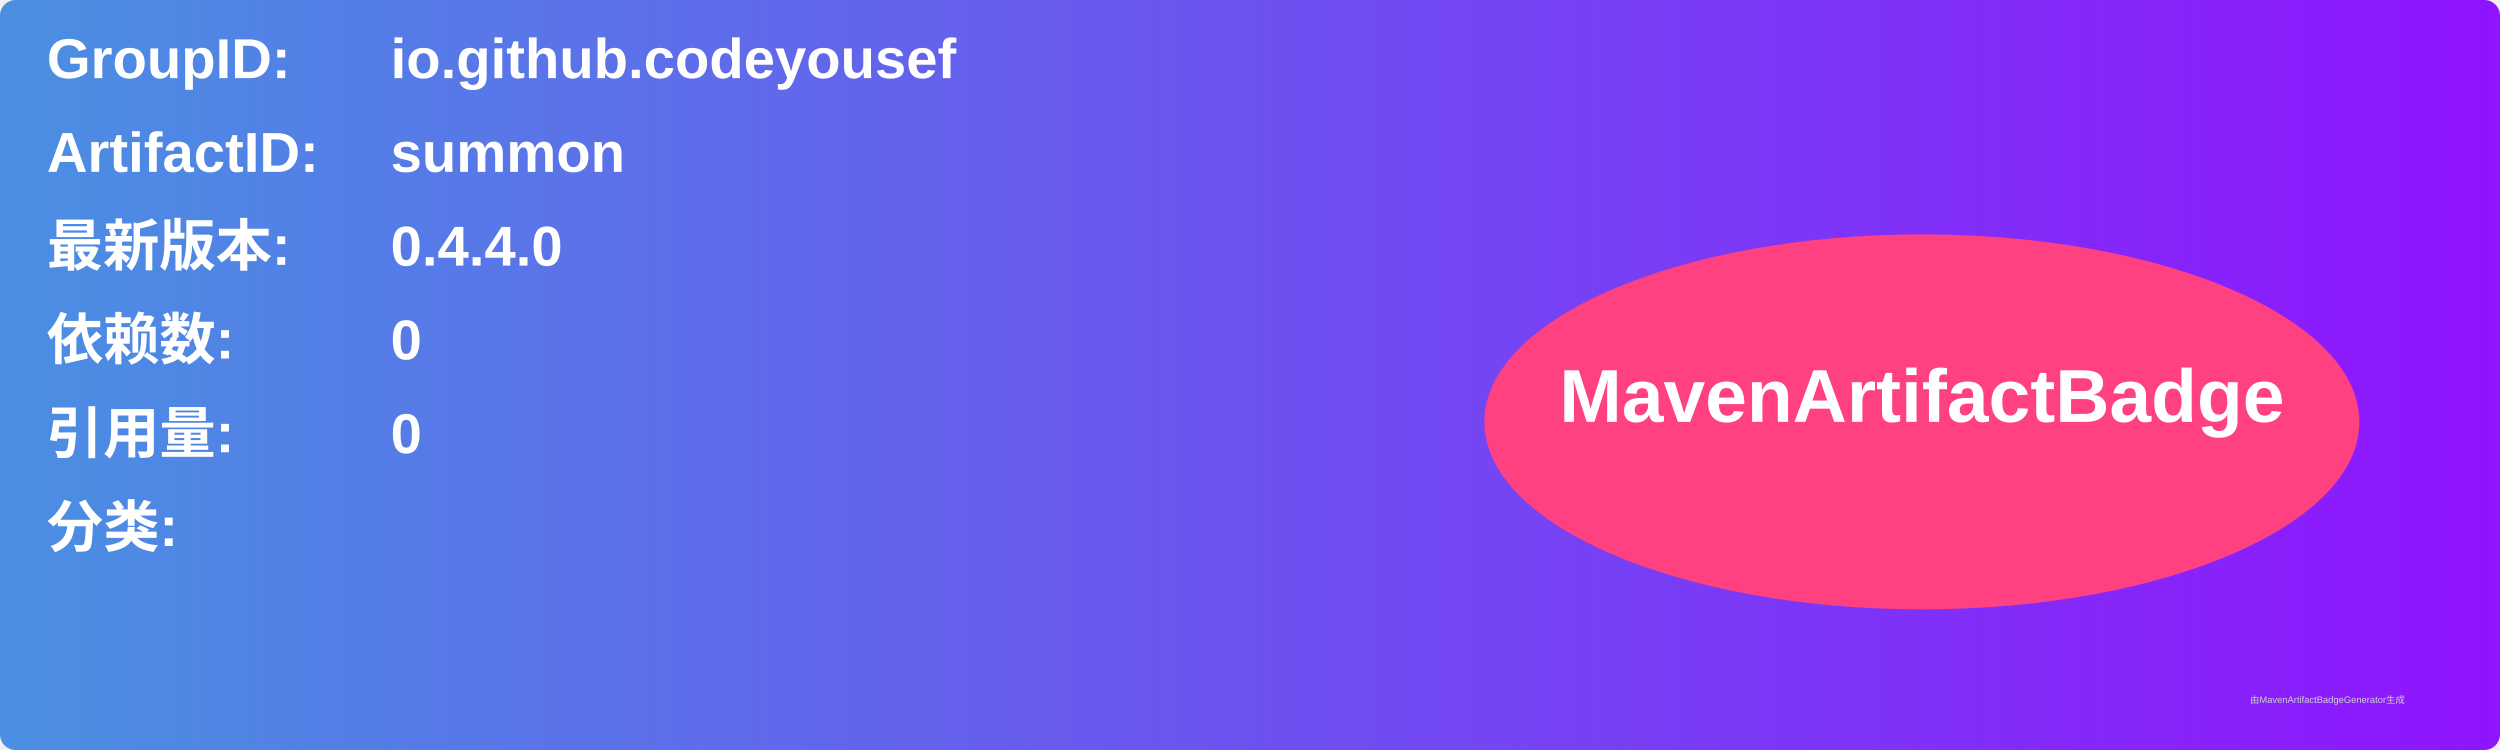
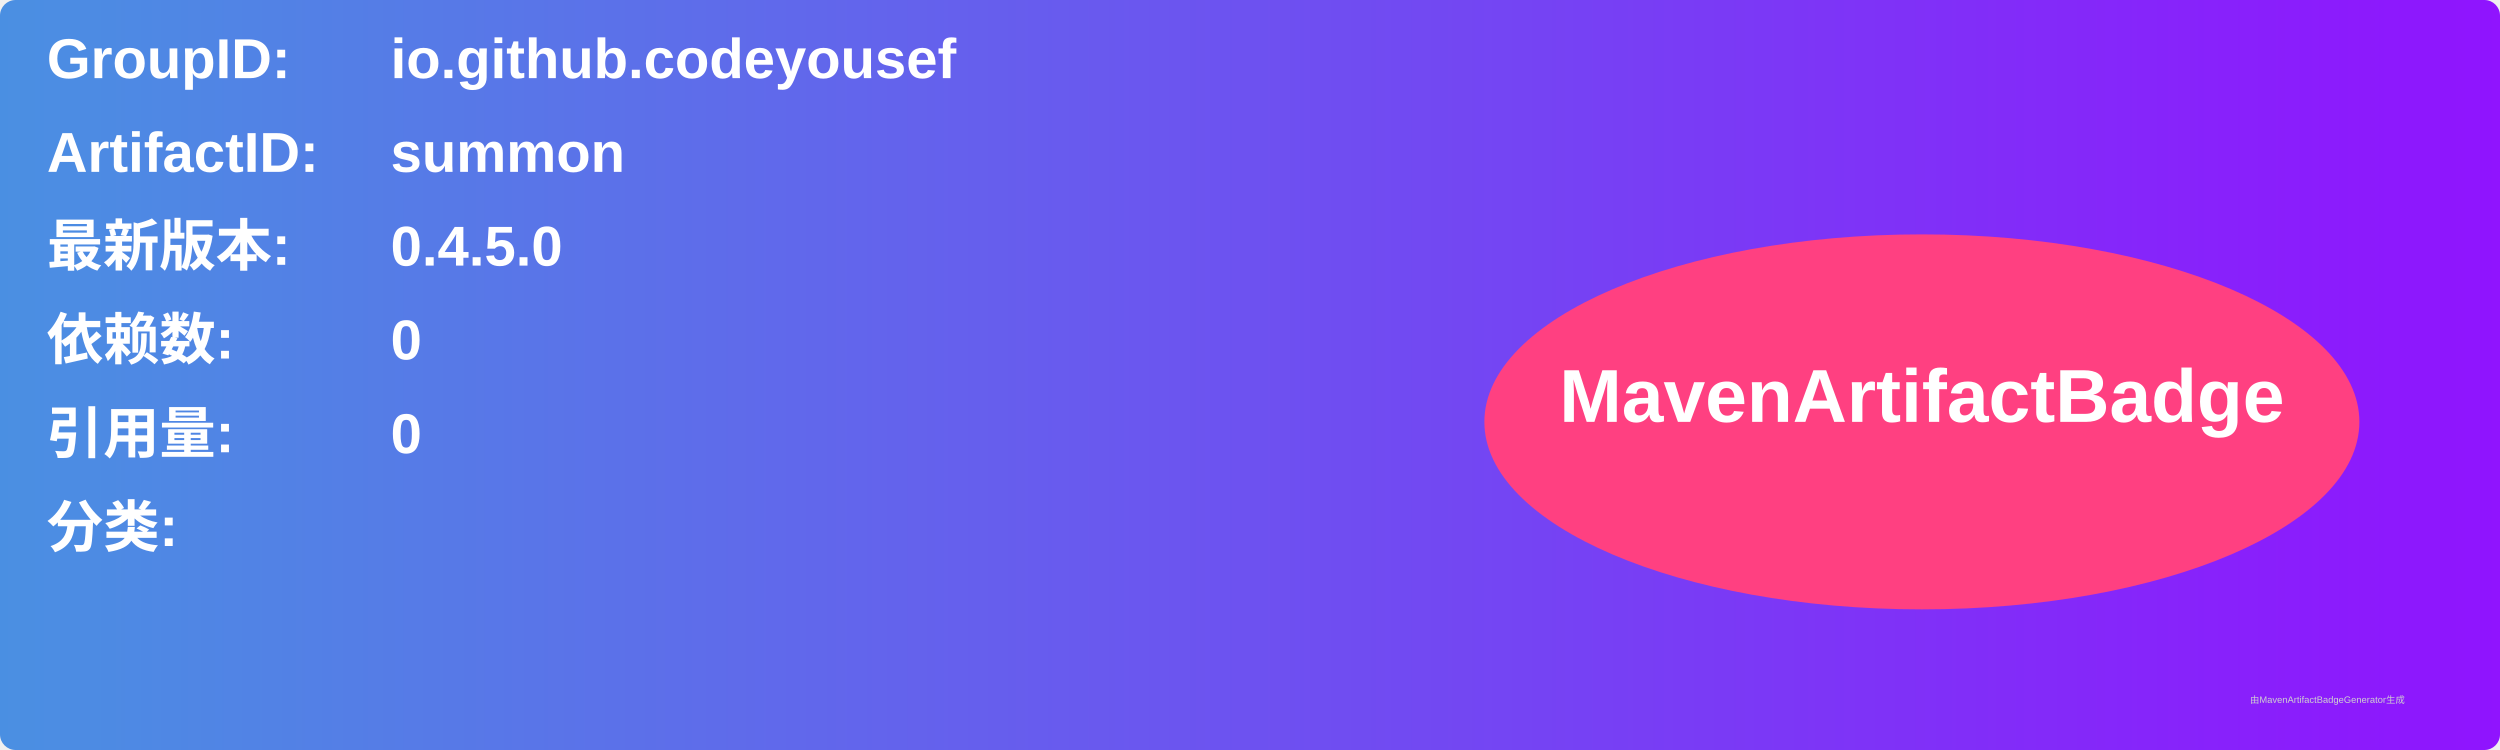
<svg xmlns="http://www.w3.org/2000/svg" width="800" height="240" viewBox="0 0 800 240">
  <linearGradient id="grad" x1="0%" y1="0%" x2="100%" y2="0%">
    <stop offset="0%" stop-color="#4a90e2" />
    <stop offset="100%" stop-color="#9013fe" />
  </linearGradient>
  <rect width="100%" height="100%" rx="5" ry="5" fill="url(#grad)" />
  <g transform="translate(15, 15)">
    <text x="0" y="10" font-family="Arial" font-size="18" fill="white" font-weight="bold" width="260">GroupID:</text>
    <text x="110" y="10" font-family="Arial" font-size="18" fill="white" font-weight="bold" width="460">io.github.codeyousef</text>
    <text x="0" y="40" font-family="Arial" font-size="18" fill="white" font-weight="bold" width="260">ArtifactID:</text>
    <text x="110" y="40" font-family="Arial" font-size="18" fill="white" font-weight="bold" width="460">summon</text>
    <text x="0" y="70" font-family="Arial" font-size="18" fill="white" font-weight="bold">最新版本:</text>
    <text x="110" y="70" font-family="Arial" font-size="18" fill="white" font-weight="bold">
-       <tspan font-weight="bold">0.4.4.0</tspan>
+       <tspan font-weight="bold">0.4.5.0</tspan>
    </text>
    <text x="0" y="100" font-family="Arial" font-size="18" fill="white" font-weight="bold">依赖数: </text>
    <text x="110" y="100" font-family="Arial" font-size="18" fill="white">
      <tspan font-weight="bold">0</tspan>
    </text>
    <text x="0" y="130" font-family="Arial" font-size="18" fill="white" font-weight="bold">引用量: </text>
    <text x="110" y="130" font-family="Arial" font-size="18" fill="white">
      <tspan font-weight="bold">0</tspan>
    </text>
    <text x="0" y="160" font-family="Arial" font-size="18" fill="white" font-weight="bold">分类:</text>
    <text x="10" y="190" font-family="Arial" font-size="10" fill="white">
      <tspan font-weight="bold" />
    </text>
    <ellipse cx="600" cy="120" rx="140" ry="60" fill="#ff4081" />
    <text x="600" y="120" text-anchor="middle" font-family="Arial" font-size="24" fill="white" font-weight="bold">MavenArtifactBadge</text>
  </g>
  <text x="720" y="225" font-family="Arial" font-size="3" fill="#d0d0d0">由MavenArtifactBadgeGenerator生成</text>
</svg>
